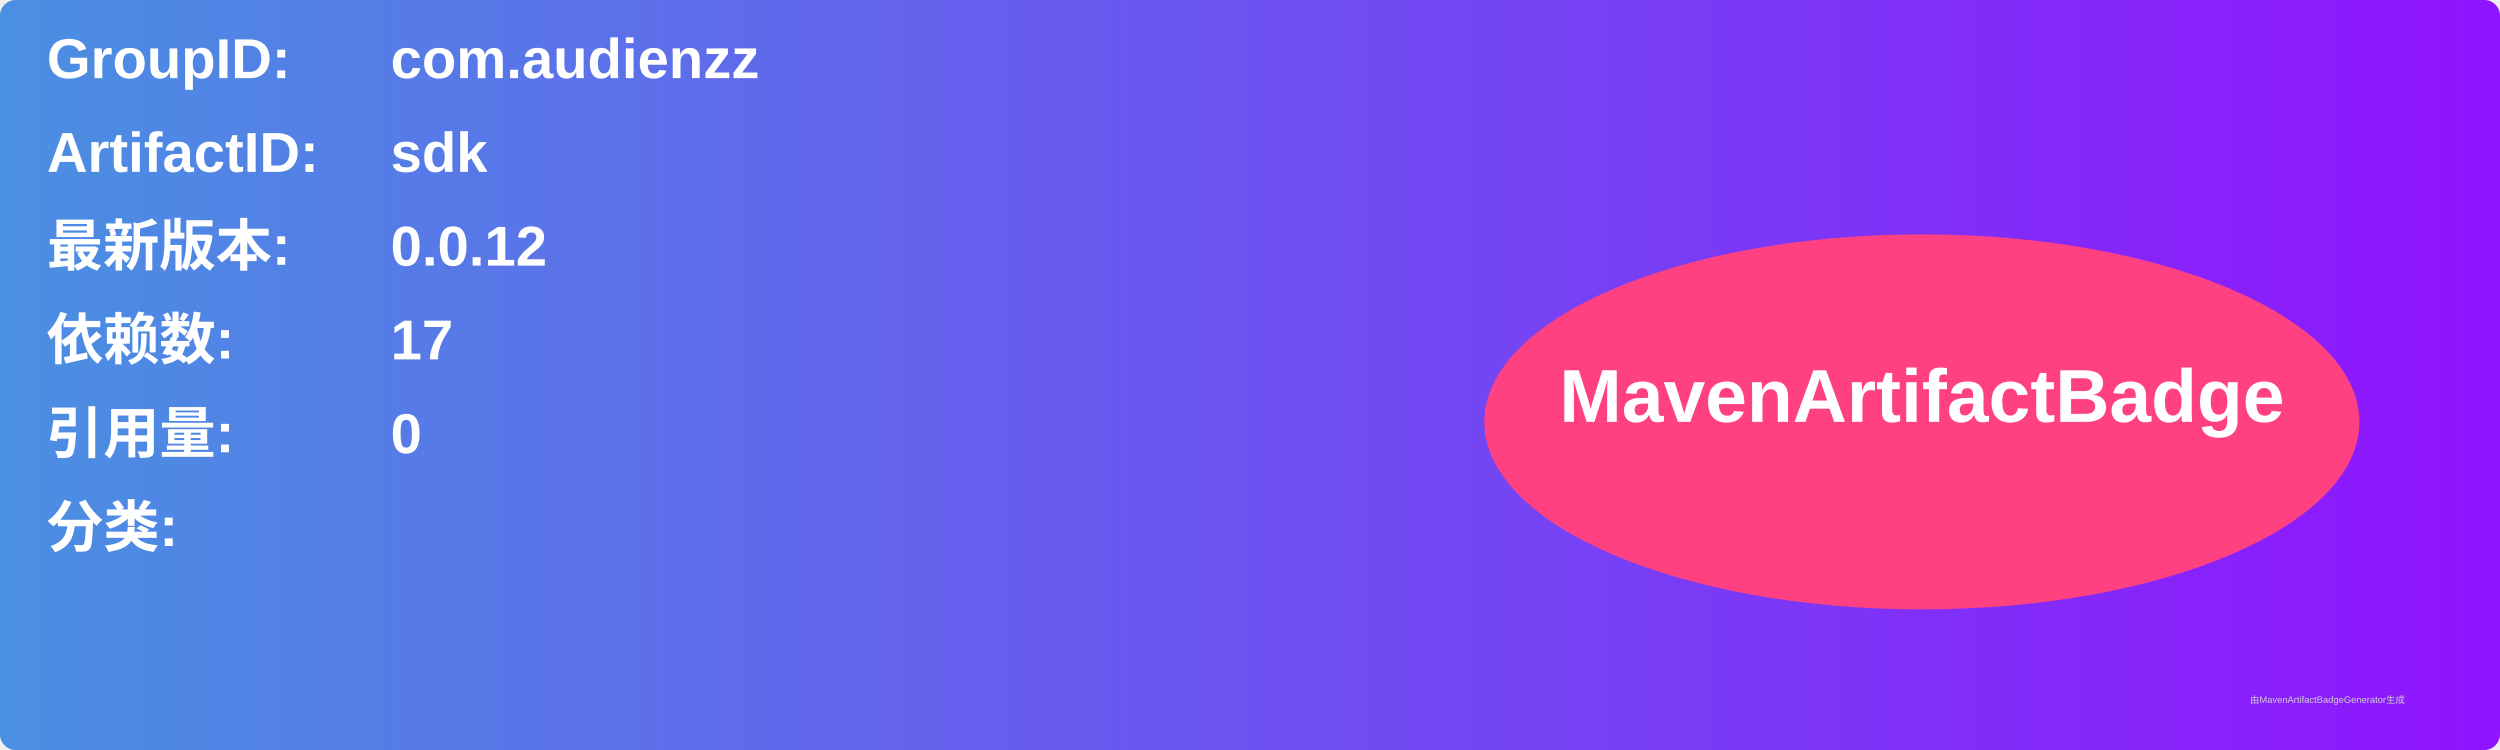
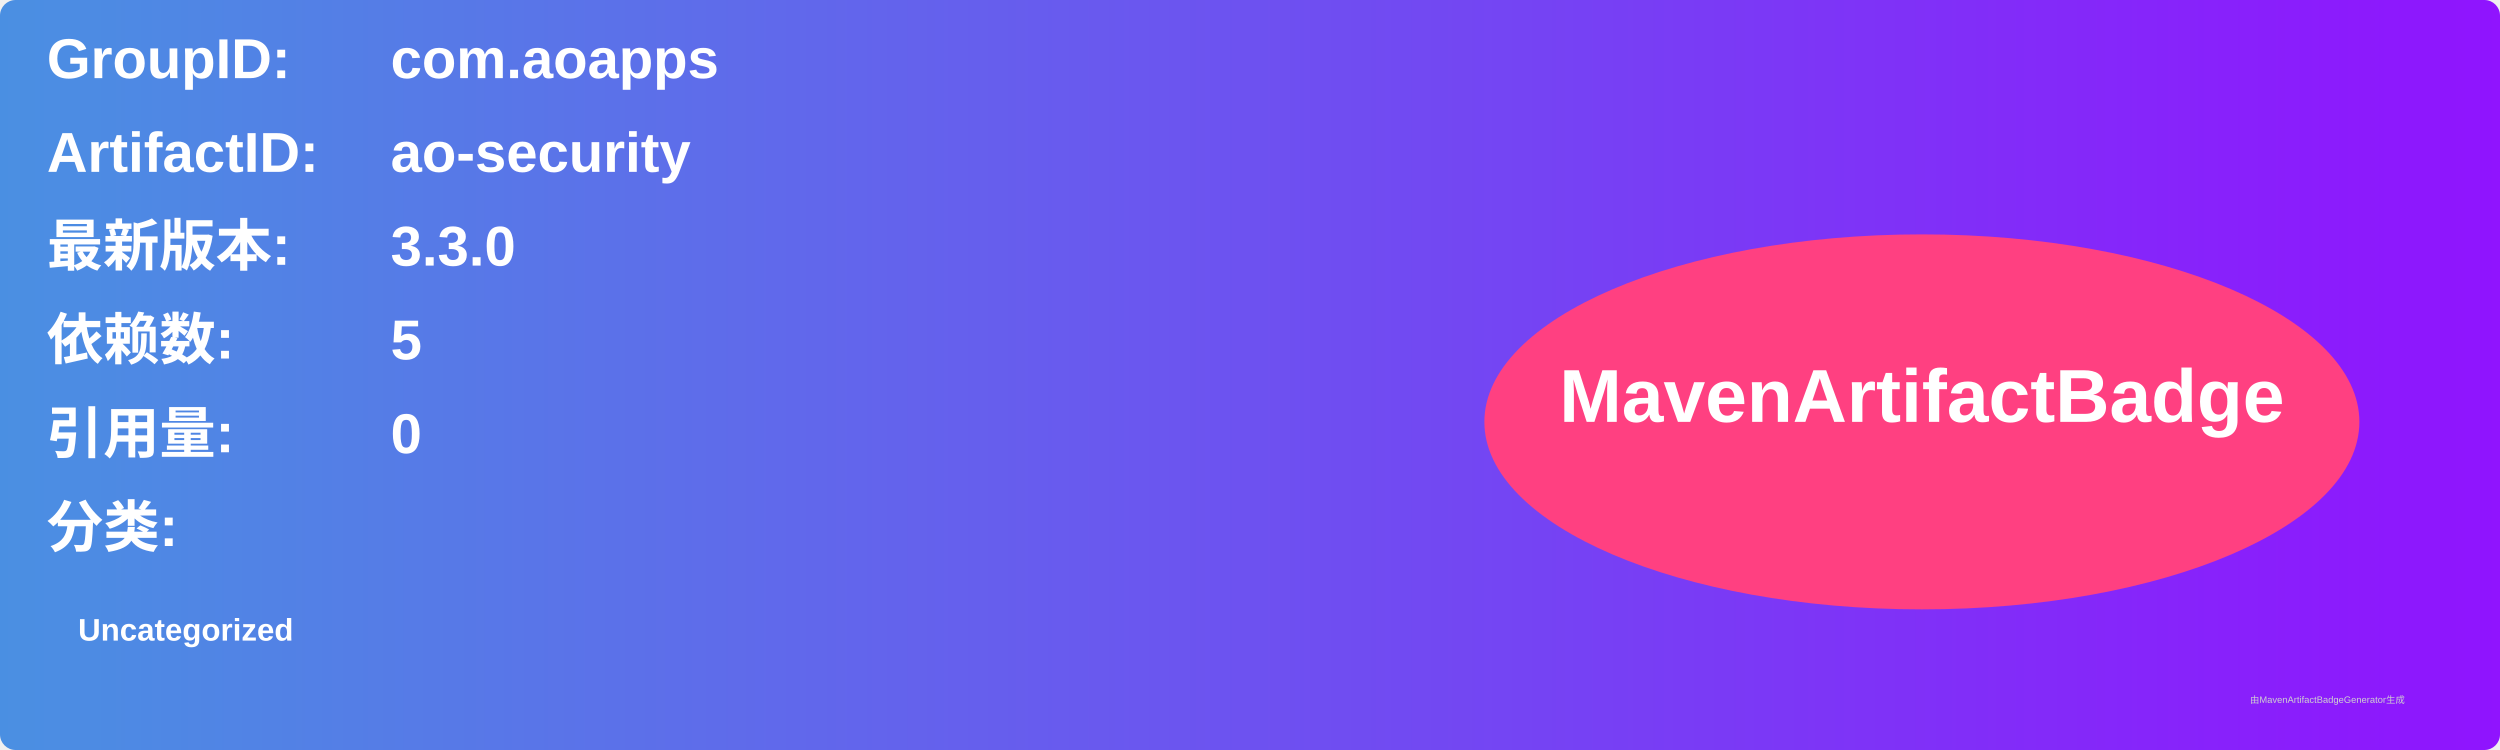
<svg xmlns="http://www.w3.org/2000/svg" width="800" height="240" viewBox="0 0 800 240">
  <linearGradient id="grad" x1="0%" y1="0%" x2="100%" y2="0%">
    <stop offset="0%" stop-color="#4a90e2" />
    <stop offset="100%" stop-color="#9013fe" />
  </linearGradient>
  <rect width="100%" height="100%" rx="5" ry="5" fill="url(#grad)" />
  <g transform="translate(15, 15)">
    <text x="0" y="10" font-family="Arial" font-size="18" fill="white" font-weight="bold" width="260">GroupID:</text>
-     <text x="110" y="10" font-family="Arial" font-size="18" fill="white" font-weight="bold" width="460">com.audienzz</text>
+     <text x="110" y="10" font-family="Arial" font-size="18" fill="white" font-weight="bold" width="460">com.aoapps</text>
    <text x="0" y="40" font-family="Arial" font-size="18" fill="white" font-weight="bold" width="260">ArtifactID:</text>
-     <text x="110" y="40" font-family="Arial" font-size="18" fill="white" font-weight="bold" width="460">sdk</text>
+     <text x="110" y="40" font-family="Arial" font-size="18" fill="white" font-weight="bold" width="460">ao-security</text>
    <text x="0" y="70" font-family="Arial" font-size="18" fill="white" font-weight="bold">最新版本:</text>
    <text x="110" y="70" font-family="Arial" font-size="18" fill="white" font-weight="bold">
-       <tspan font-weight="bold">0.0.12</tspan>
+       <tspan font-weight="bold">3.3.0</tspan>
    </text>
    <text x="0" y="100" font-family="Arial" font-size="18" fill="white" font-weight="bold">依赖数: </text>
    <text x="110" y="100" font-family="Arial" font-size="18" fill="white">
-       <tspan font-weight="bold">17</tspan>
+       <tspan font-weight="bold">5</tspan>
    </text>
    <text x="0" y="130" font-family="Arial" font-size="18" fill="white" font-weight="bold">引用量: </text>
    <text x="110" y="130" font-family="Arial" font-size="18" fill="white">
      <tspan font-weight="bold">0</tspan>
    </text>
    <text x="0" y="160" font-family="Arial" font-size="18" fill="white" font-weight="bold">分类:</text>
    <text x="10" y="190" font-family="Arial" font-size="10" fill="white">
-       <tspan font-weight="bold" />
+       <tspan font-weight="bold">Uncategorized</tspan>
    </text>
    <ellipse cx="600" cy="120" rx="140" ry="60" fill="#ff4081" />
    <text x="600" y="120" text-anchor="middle" font-family="Arial" font-size="24" fill="white" font-weight="bold">MavenArtifactBadge</text>
  </g>
  <text x="720" y="225" font-family="Arial" font-size="3" fill="#d0d0d0">由MavenArtifactBadgeGenerator生成</text>
</svg>
